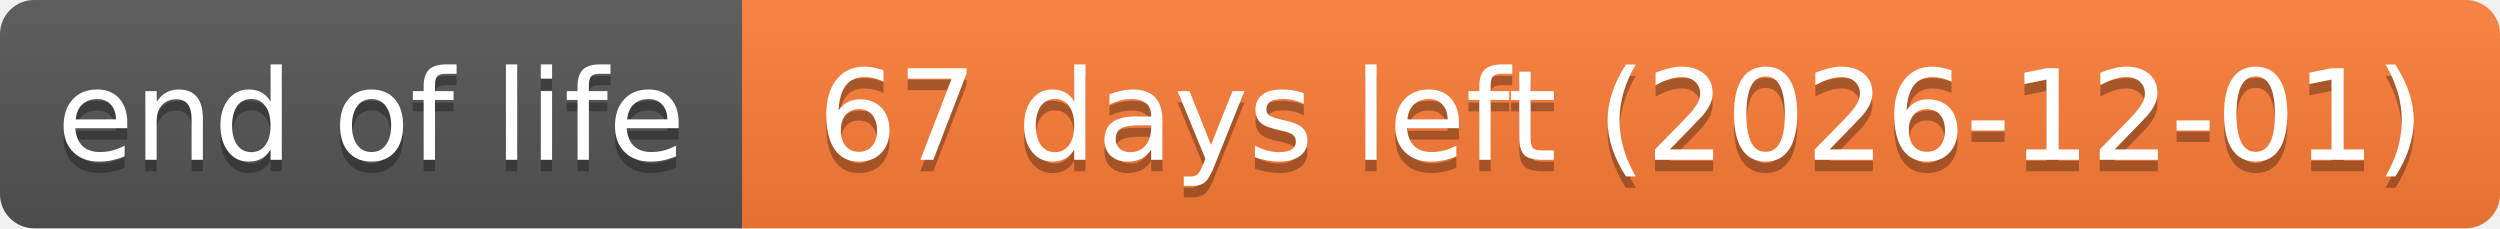
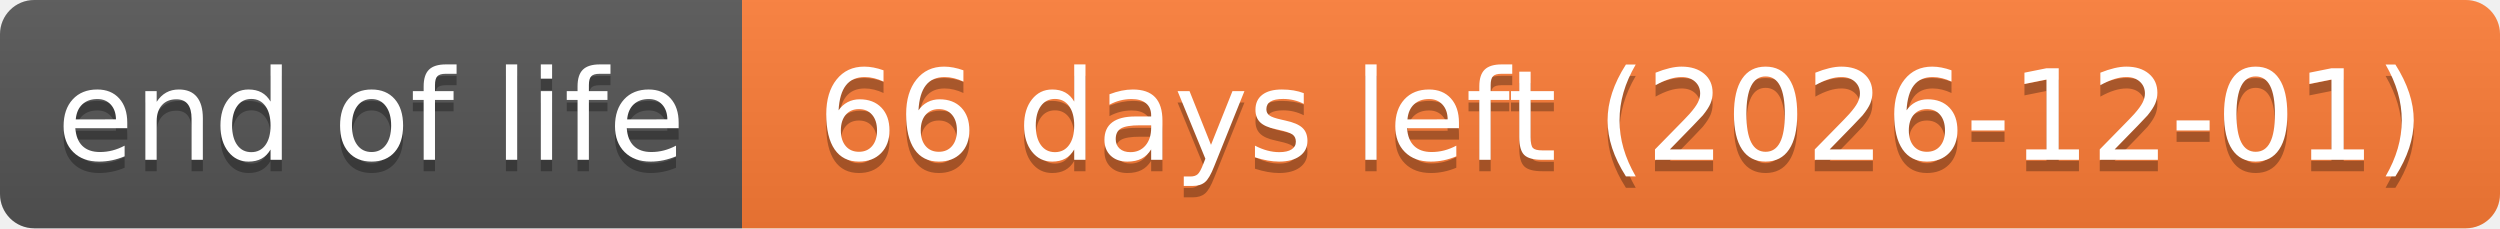
- <svg xmlns="http://www.w3.org/2000/svg" width="219" height="20" role="img" aria-label="end of life: 67 days left (2026-12-01)">
+ <svg xmlns="http://www.w3.org/2000/svg" width="219" height="20" role="img" aria-label="end of life: 66 days left (2026-12-01)">
  <linearGradient id="s" x2="0" y2="100%">
    <stop offset="0" stop-color="#bbb" stop-opacity=".1" />
    <stop offset="1" stop-opacity=".1" />
  </linearGradient>
  <clipPath id="r">
    <rect width="219" height="20" rx="3" fill="#fff" />
  </clipPath>
  <g clip-path="url(#r)">
    <rect width="65" height="20" fill="#555" />
    <rect x="65" width="154" height="20" fill="#fe7d37" />
    <rect width="219" height="20" fill="url(#s)" />
  </g>
  <g fill="#fff" text-anchor="middle" font-family="Verdana,Geneva,DejaVu Sans,sans-serif" text-rendering="geometricPrecision" font-size="110">
    <text aria-hidden="true" x="325" y="150" fill="#010101" fill-opacity=".3" transform="scale(.1)" textLength="551">end of life</text>
    <text x="325" y="140" transform="scale(.1)" textLength="551">end of life</text>
-     <text aria-hidden="true" x="1420" y="150" fill="#010101" fill-opacity=".3" transform="scale(.1)" textLength="1441">67 days left (2026-12-01)</text>
-     <text x="1420" y="140" transform="scale(.1)" textLength="1441">67 days left (2026-12-01)</text>
+     <text aria-hidden="true" x="1420" y="150" fill="#010101" fill-opacity=".3" transform="scale(.1)" textLength="1441">66 days left (2026-12-01)</text>
+     <text x="1420" y="140" transform="scale(.1)" textLength="1441">66 days left (2026-12-01)</text>
  </g>
</svg>
